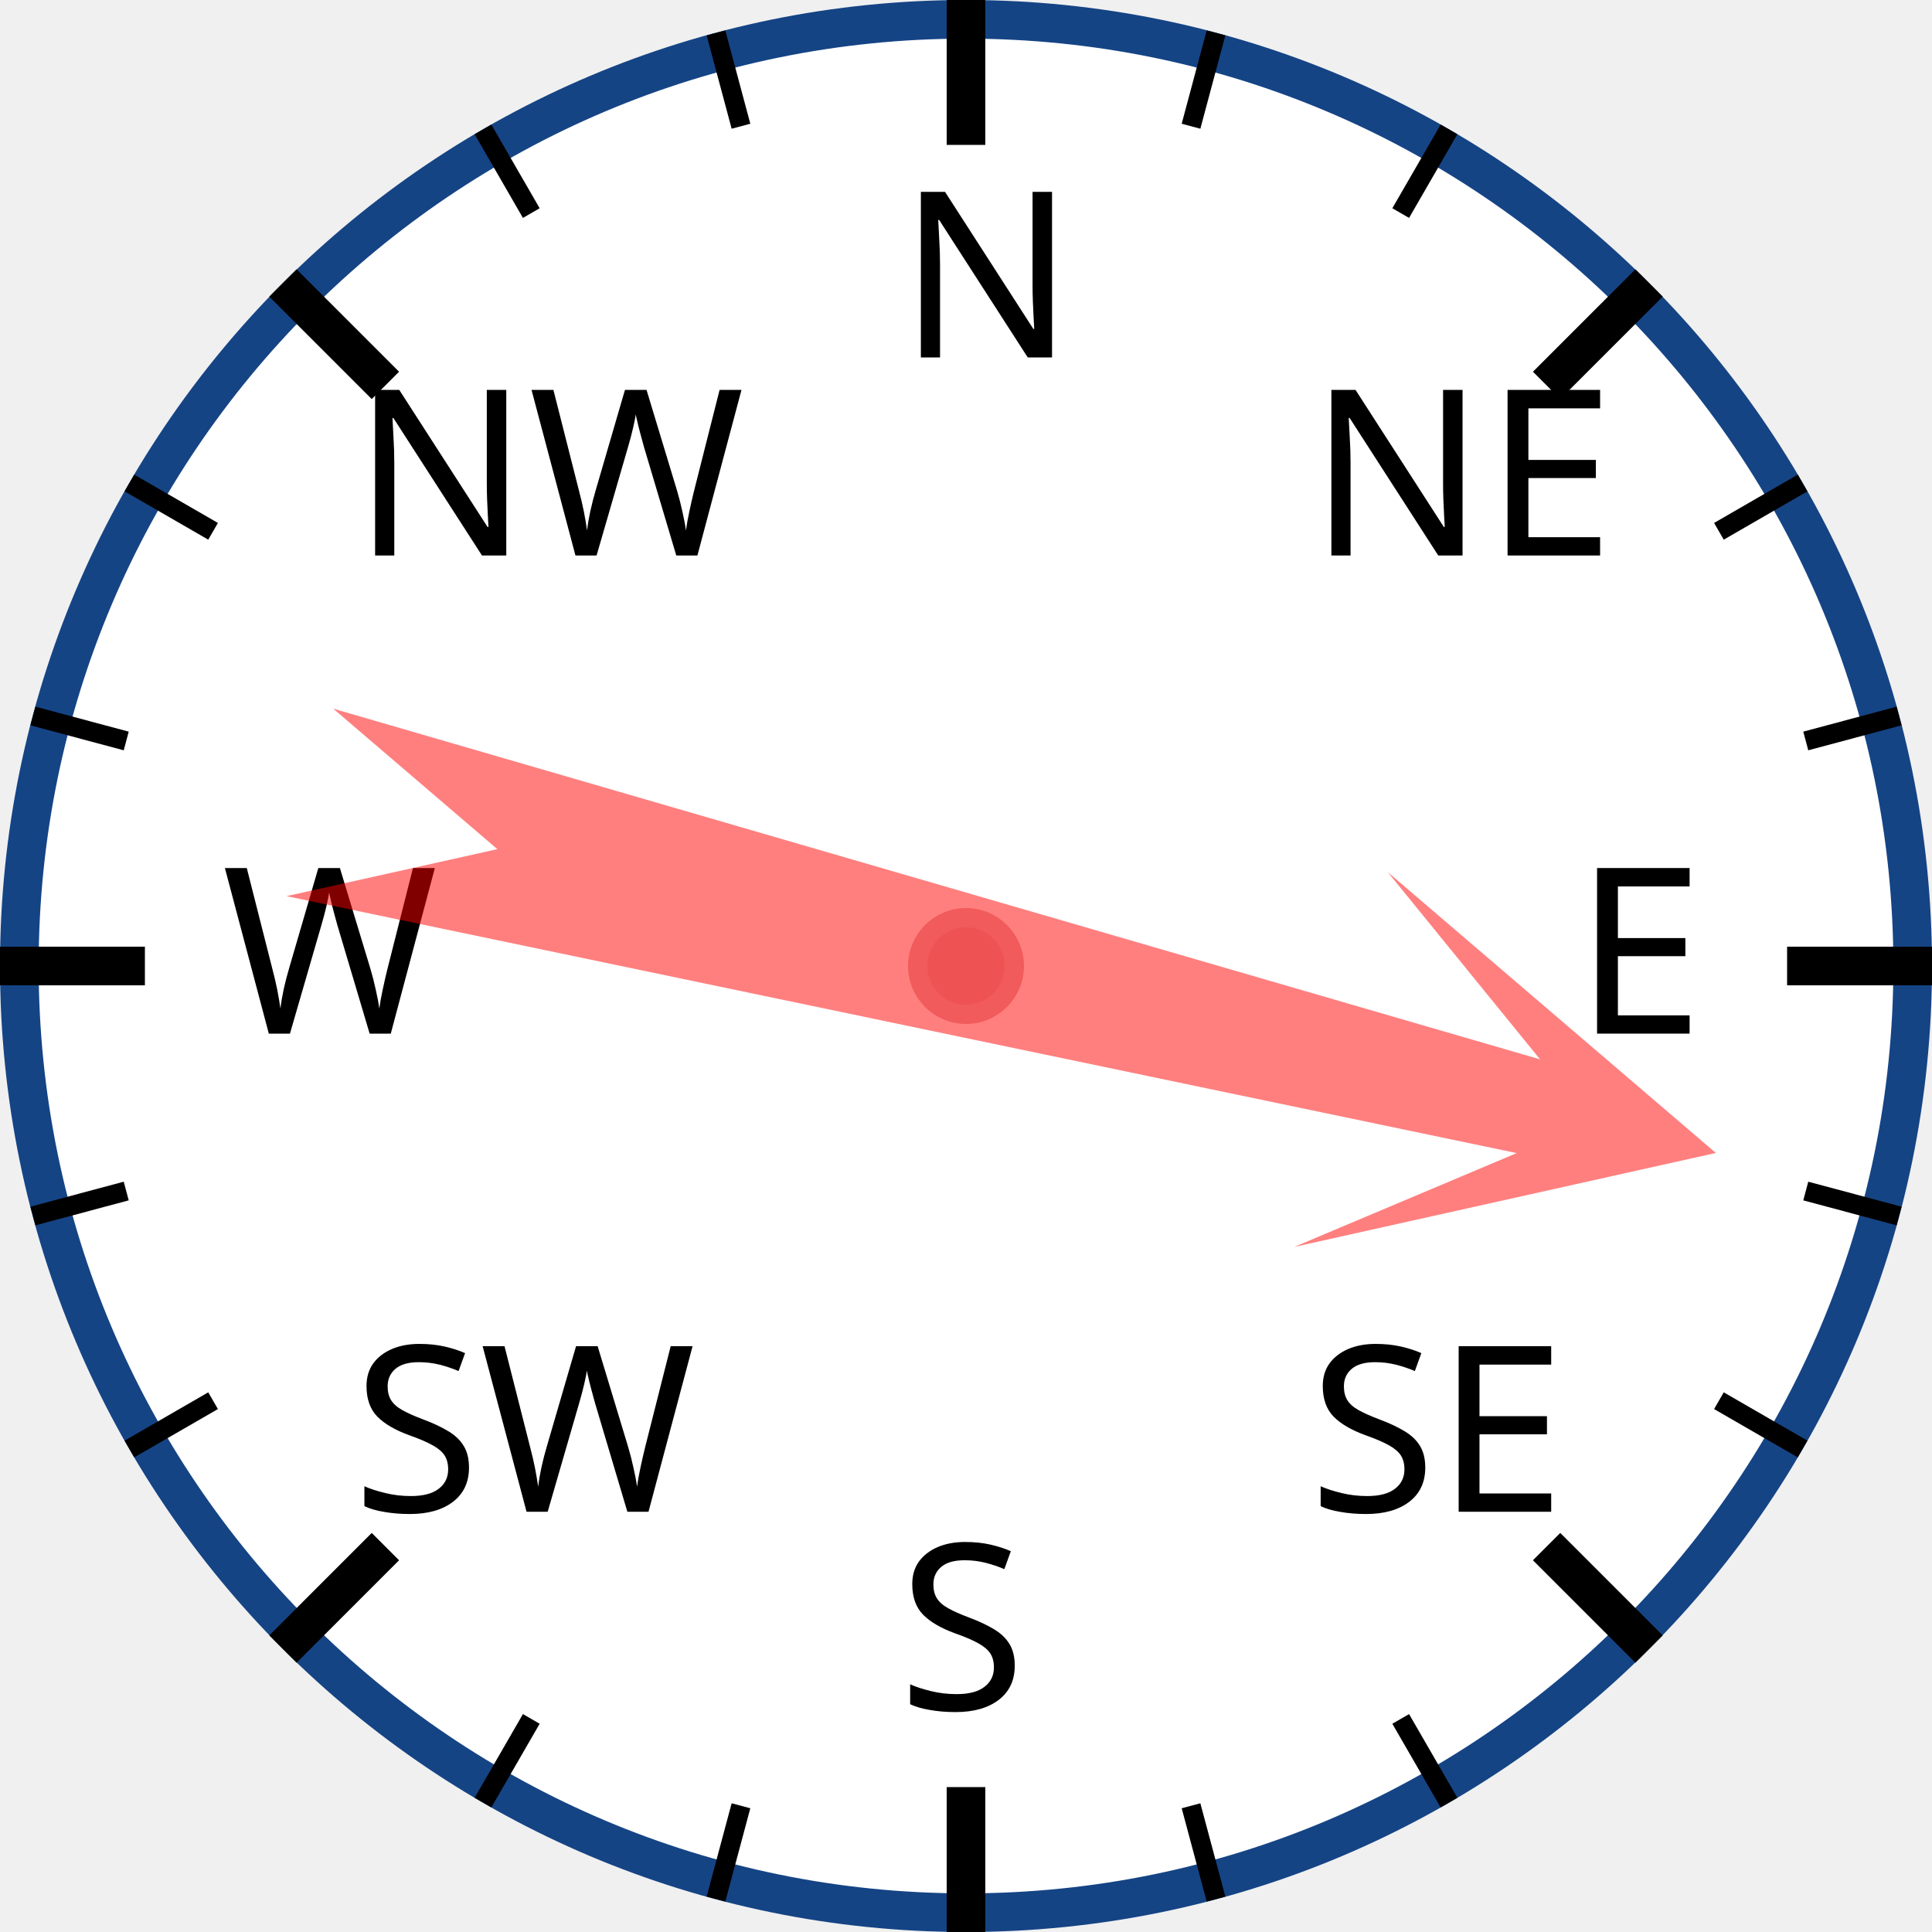
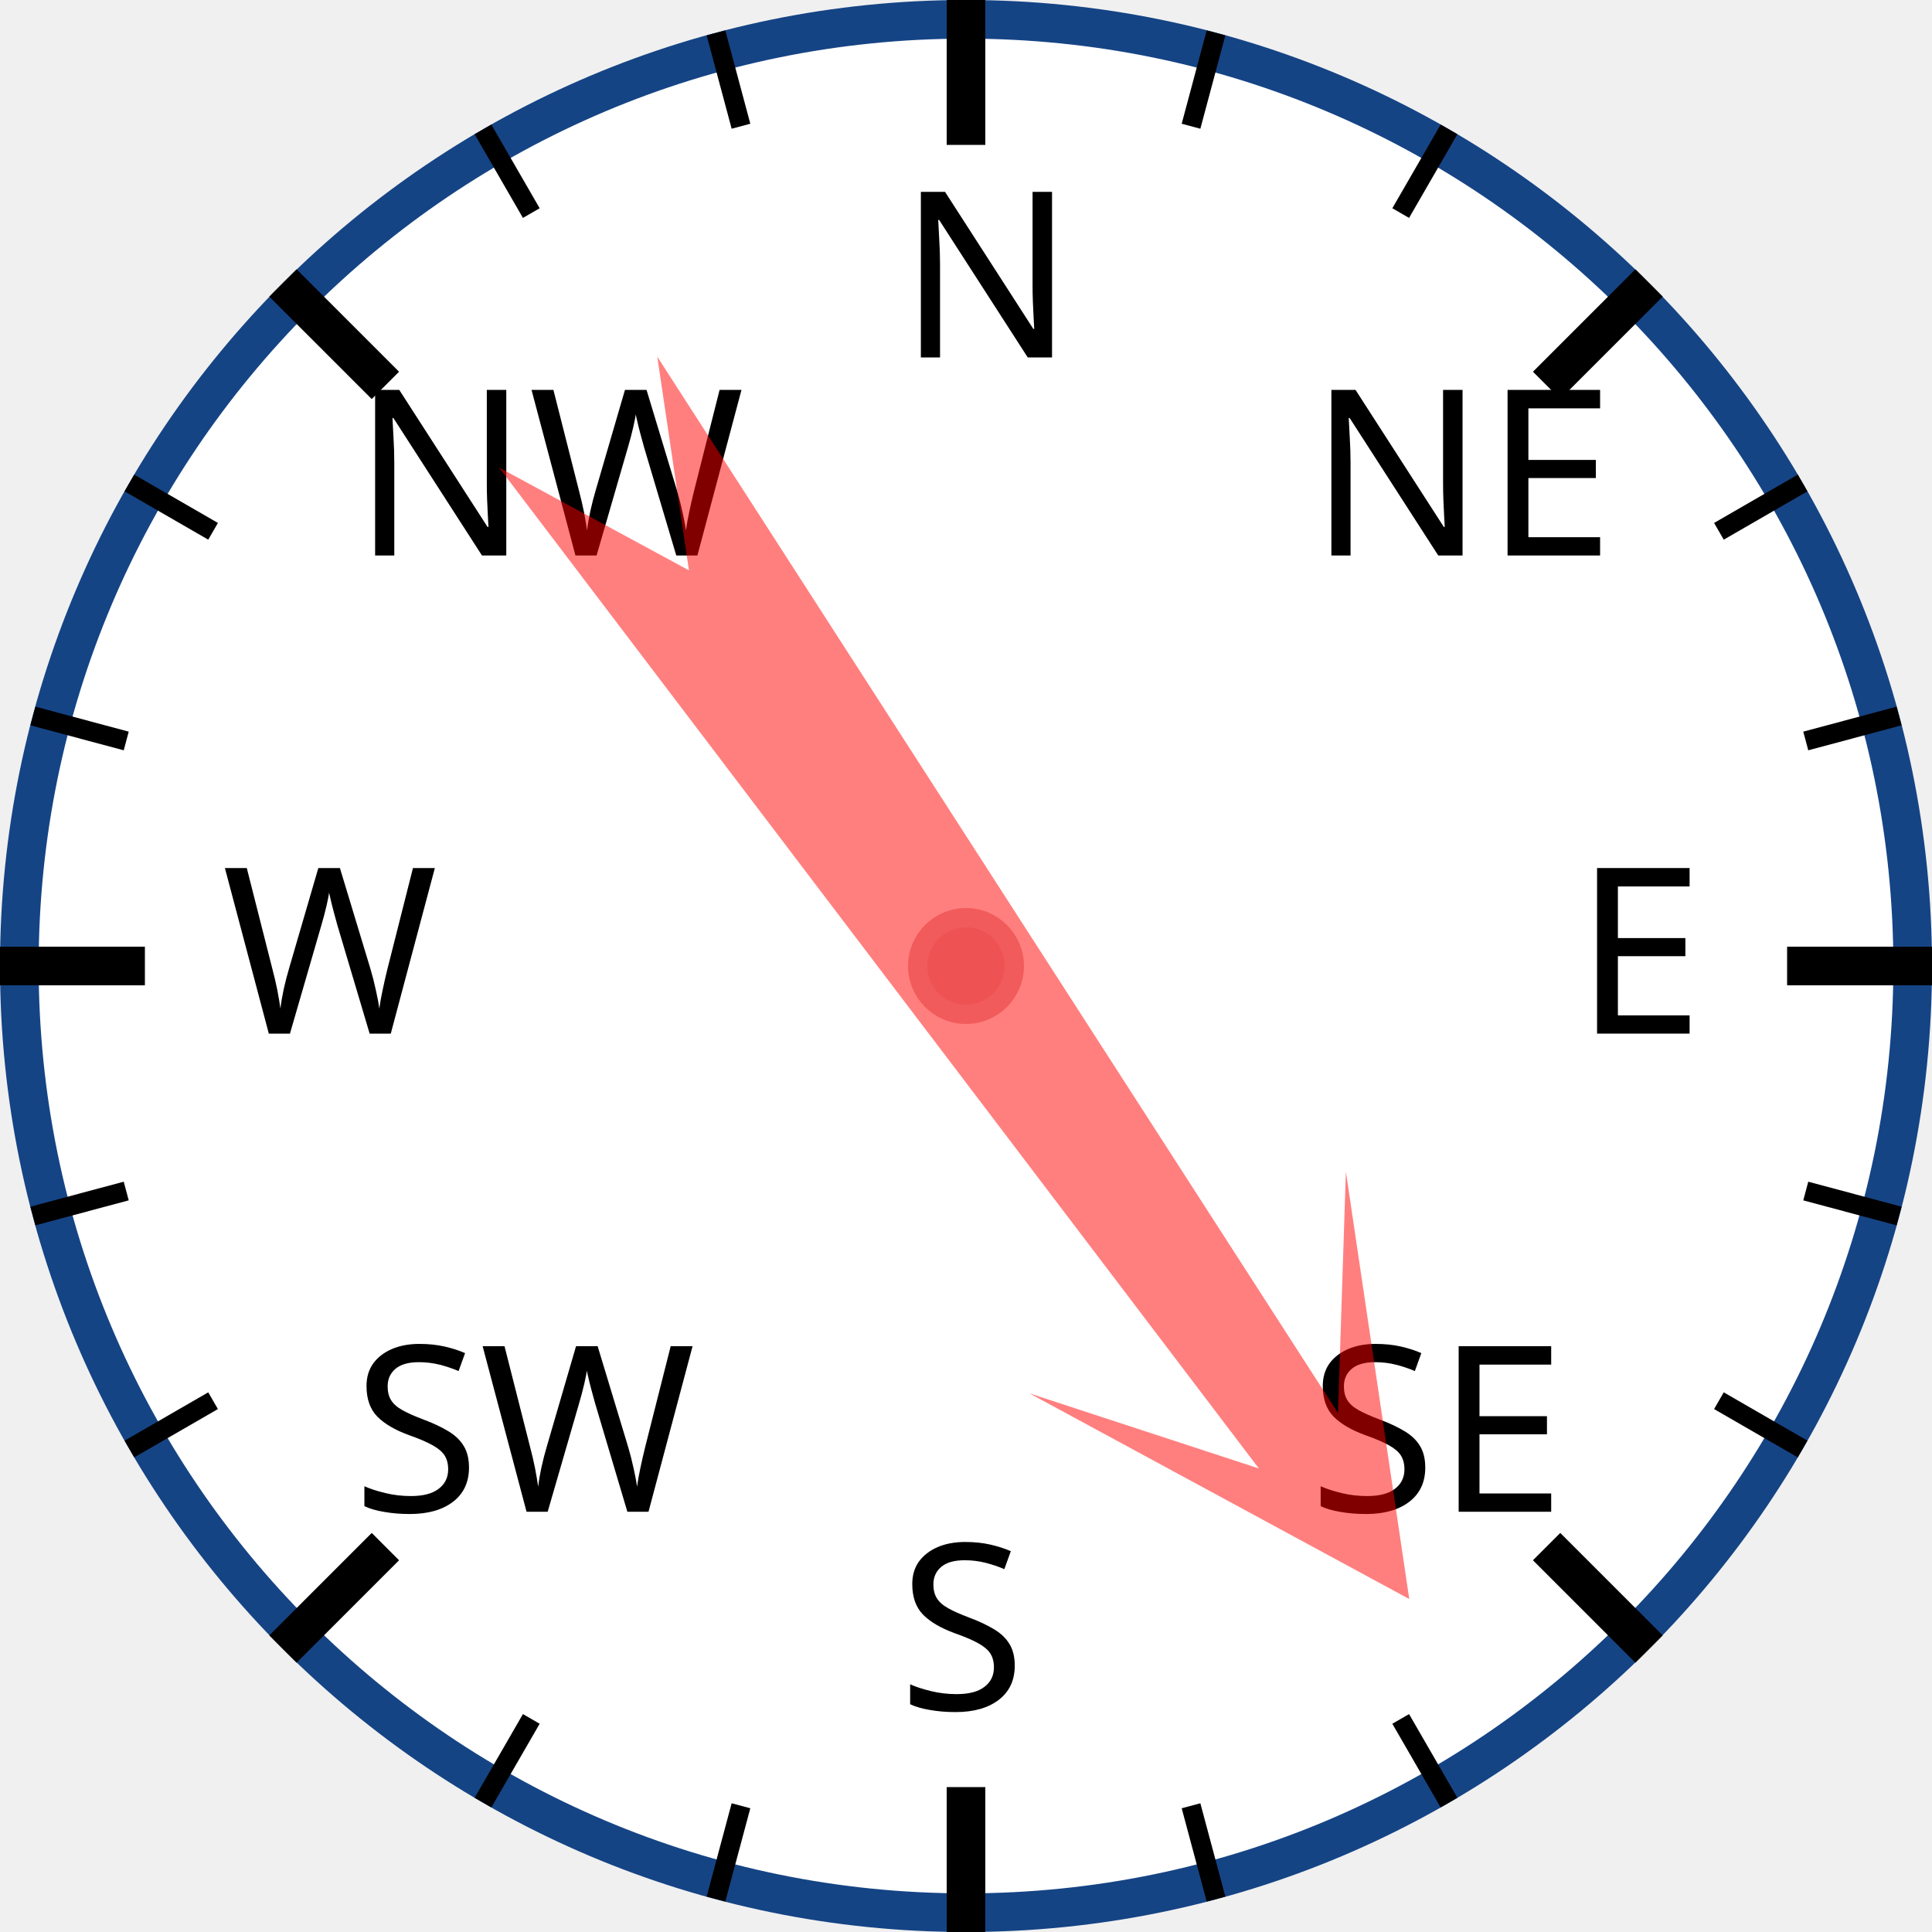
<svg xmlns="http://www.w3.org/2000/svg" width="120px" height="120px" viewBox="0 0 200 200">
  <circle cx="100" cy="100" r="98" style="fill: white; stroke: #154485; stroke-width: 4;" />
  <text x="93.0" y="37.0" style="font-family: sans-serif; font-size: 18pt;">N</text>
  <line x1="100.0" y1="0.0" x2="100.0" y2="15.0" style="stroke: black; stroke-width: 4;" />
  <line x1="74.118" y1="3.407" x2="76.706" y2="13.067" style="stroke: black; stroke-width: 2;" />
  <line x1="50" y1="13.397" x2="55" y2="22.058" style="stroke: black; stroke-width: 2;" />
  <text x="36.503" y="57.503" style="font-family: sans-serif; font-size: 18pt;">NW</text>
  <line x1="29.289" y1="29.289" x2="39.896" y2="39.896" style="stroke: black; stroke-width: 4;" />
  <line x1="13.397" y1="50" x2="22.058" y2="55" style="stroke: black; stroke-width: 2;" />
  <line x1="3.407" y1="74.118" x2="13.067" y2="76.706" style="stroke: black; stroke-width: 2;" />
  <text x="23.0" y="107.0" style="font-family: sans-serif; font-size: 18pt;">W</text>
  <line x1="0.0" y1="100.0" x2="15.0" y2="100.0" style="stroke: black; stroke-width: 4;" />
  <line x1="3.407" y1="125.882" x2="13.067" y2="123.294" style="stroke: black; stroke-width: 2;" />
  <line x1="13.397" y1="150" x2="22.058" y2="145" style="stroke: black; stroke-width: 2;" />
  <text x="36.503" y="156.497" style="font-family: sans-serif; font-size: 18pt;">SW</text>
  <line x1="29.289" y1="170.711" x2="39.896" y2="160.104" style="stroke: black; stroke-width: 4;" />
  <line x1="50" y1="186.603" x2="55" y2="177.942" style="stroke: black; stroke-width: 2;" />
  <line x1="74.118" y1="196.593" x2="76.706" y2="186.933" style="stroke: black; stroke-width: 2;" />
  <text x="93" y="177.0" style="font-family: sans-serif; font-size: 18pt;">S</text>
  <line x1="100" y1="200.0" x2="100" y2="185.0" style="stroke: black; stroke-width: 4;" />
  <line x1="125.882" y1="196.593" x2="123.294" y2="186.933" style="stroke: black; stroke-width: 2;" />
  <line x1="150.0" y1="186.603" x2="145.0" y2="177.942" style="stroke: black; stroke-width: 2;" />
  <text x="135.497" y="156.497" style="font-family: sans-serif; font-size: 18pt;">SE</text>
  <line x1="170.711" y1="170.711" x2="160.104" y2="160.104" style="stroke: black; stroke-width: 4;" />
  <line x1="186.603" y1="150" x2="177.942" y2="145" style="stroke: black; stroke-width: 2;" />
  <line x1="196.593" y1="125.882" x2="186.933" y2="123.294" style="stroke: black; stroke-width: 2;" />
  <text x="163.0" y="107" style="font-family: sans-serif; font-size: 18pt;">E</text>
  <line x1="200.0" y1="100" x2="185.0" y2="100" style="stroke: black; stroke-width: 4;" />
  <line x1="196.593" y1="74.118" x2="186.933" y2="76.706" style="stroke: black; stroke-width: 2;" />
  <line x1="186.603" y1="50" x2="177.942" y2="55" style="stroke: black; stroke-width: 2;" />
  <text x="135.497" y="57.503" style="font-family: sans-serif; font-size: 18pt;">NE</text>
  <line x1="170.711" y1="29.289" x2="160.104" y2="39.896" style="stroke: black; stroke-width: 4;" />
  <line x1="150" y1="13.397" x2="145" y2="22.058" style="stroke: black; stroke-width: 2;" />
  <line x1="125.882" y1="3.407" x2="123.294" y2="13.067" style="stroke: black; stroke-width: 2;" />
-   <polygon points="100 20 120 60 105 40 110 170 100 150 90 170 95 40 80 60" style="fill: red; fill-opacity: 0.5;" transform="rotate(104,100,100)" />
+   <polygon points="100 20 120 60 105 40 110 170 100 150 90 170 95 40 80 60" style="fill: red; fill-opacity: 0.5;" transform="rotate(145,100,100)" />
  <circle cx="100" cy="100" r="5" style="fill: #EE5252; stroke: #F25B5B; stroke-width: 2;" />
</svg>
